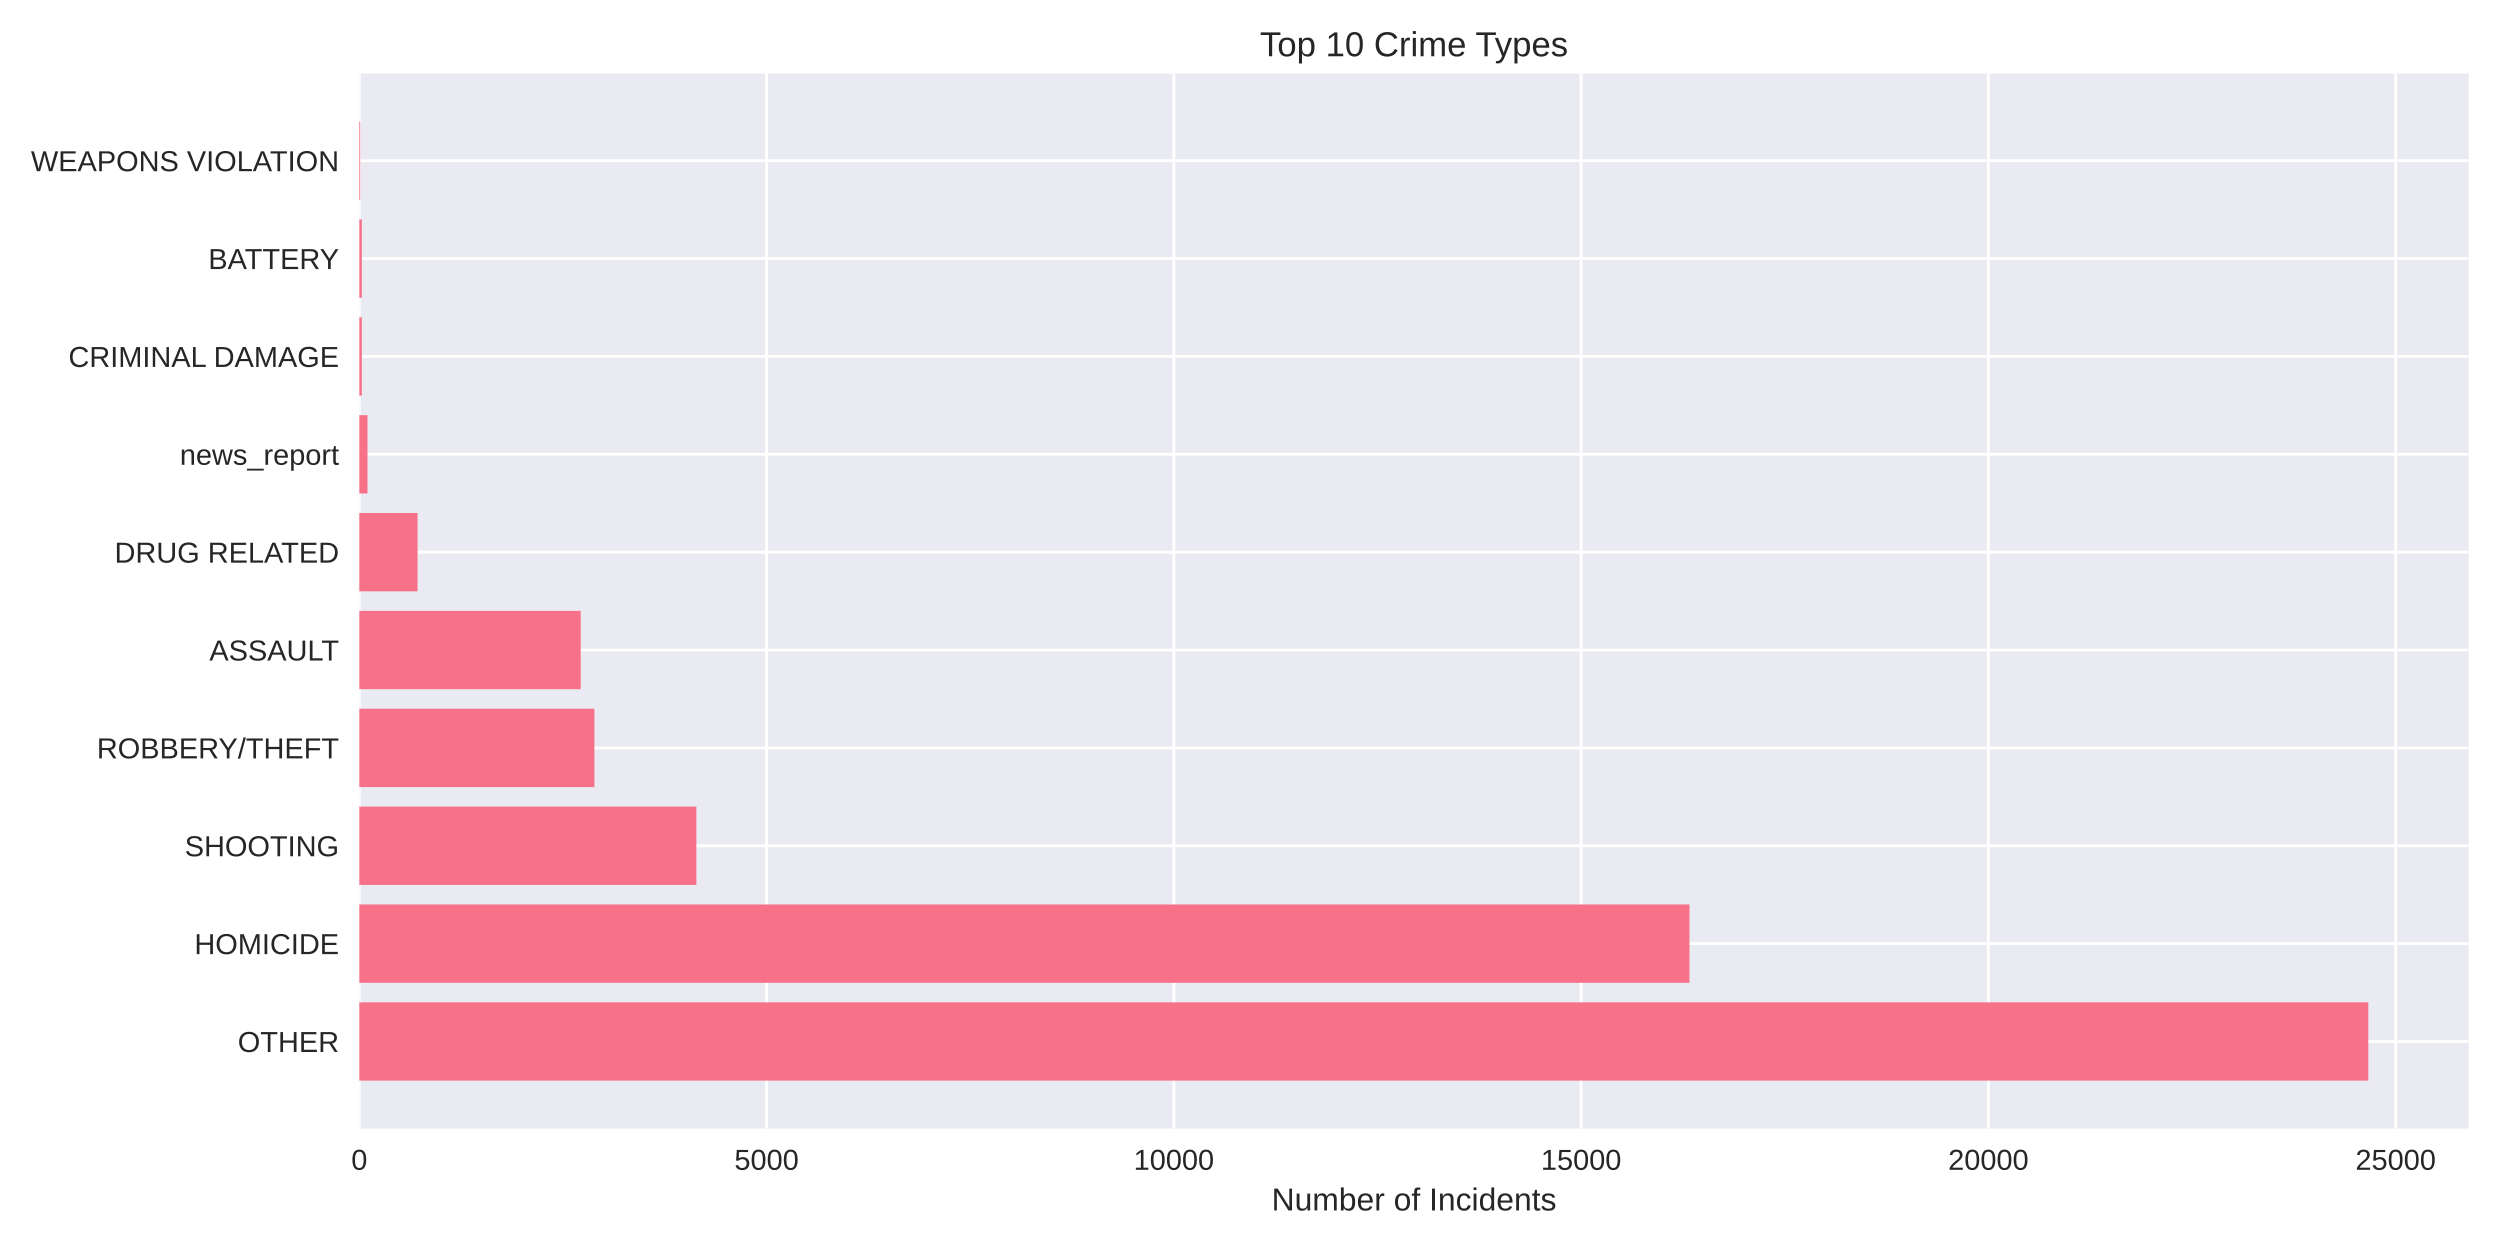
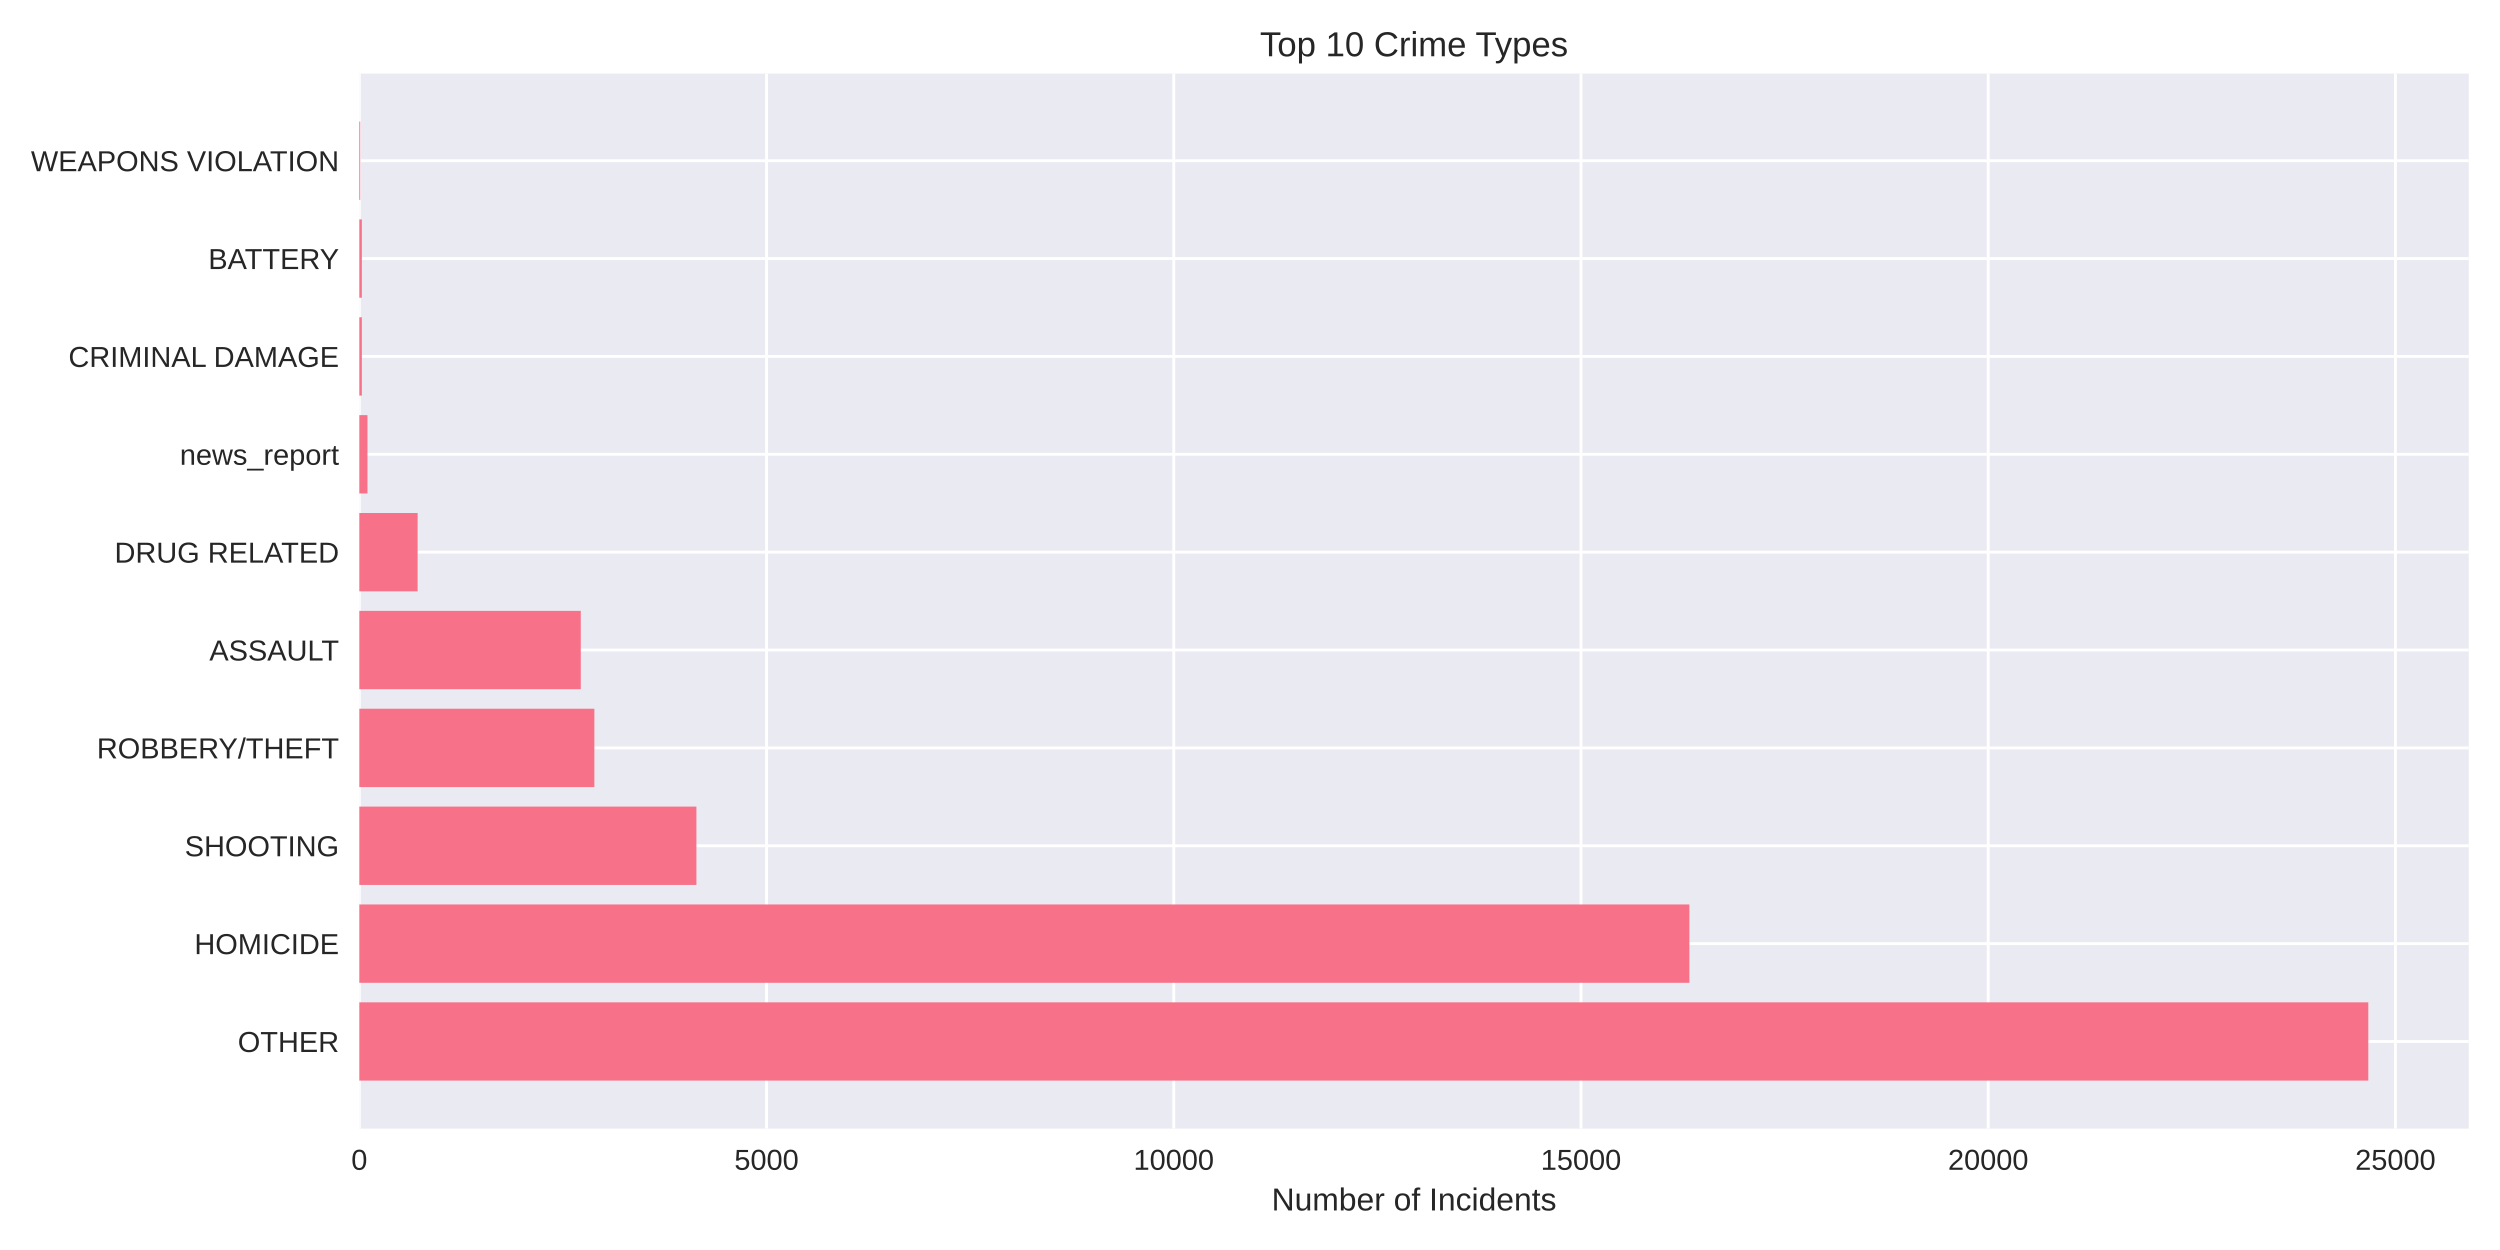
<svg xmlns="http://www.w3.org/2000/svg" width="864pt" height="432pt" viewBox="0 0 864 432" version="1.1">
  <defs>
    <style type="text/css">*{stroke-linejoin: round; stroke-linecap: butt}</style>
  </defs>
  <g id="figure_1">
    <g id="patch_1">
      <path d="M 0 432  L 864 432  L 864 0  L 0 0  z " style="fill: #ffffff" />
    </g>
    <g id="axes_1">
      <g id="patch_2">
        <path d="M 124.18 390.04  L 853.2 390.04  L 853.2 25.44  L 124.18 25.44  z " style="fill: #eaeaf2" />
      </g>
      <g id="matplotlib.axis_1">
        <g id="xtick_1">
          <g id="line2d_1">
-             <path d="M 124.18 390.04  L 124.18 25.44  " clip-path="url(#paf88a5eb8c)" style="fill: none; stroke: #ffffff; stroke-linecap: round" />
+             <path d="M 124.18 390.04  L 124.18 25.44  " clip-path="url(#pc3ccb4be13)" style="fill: none; stroke: #ffffff; stroke-linecap: round" />
          </g>
          <g id="line2d_2" />
          <g id="text_1">
            <text style="fill: #262626; font: 10px 'Arial', 'Liberation Sans', 'DejaVu Sans', 'Bitstream Vera Sans', sans-serif; text-anchor: middle" x="124.18" y="404.287" transform="rotate(-0 124.18 404.2869)">0</text>
          </g>
        </g>
        <g id="xtick_2">
          <g id="line2d_3">
-             <path d="M 264.933 390.04  L 264.933 25.44  " clip-path="url(#paf88a5eb8c)" style="fill: none; stroke: #ffffff; stroke-linecap: round" />
+             <path d="M 264.916 390.04  L 264.916 25.44  " clip-path="url(#pc3ccb4be13)" style="fill: none; stroke: #ffffff; stroke-linecap: round" />
          </g>
          <g id="line2d_4" />
          <g id="text_2">
-             <text style="fill: #262626; font: 10px 'Arial', 'Liberation Sans', 'DejaVu Sans', 'Bitstream Vera Sans', sans-serif; text-anchor: middle" x="264.933" y="404.287" transform="rotate(-0 264.9327 404.2869)">5000</text>
+             <text style="fill: #262626; font: 10px 'Arial', 'Liberation Sans', 'DejaVu Sans', 'Bitstream Vera Sans', sans-serif; text-anchor: middle" x="264.916" y="404.287" transform="rotate(-0 264.9155 404.2869)">5000</text>
          </g>
        </g>
        <g id="xtick_3">
          <g id="line2d_5">
-             <path d="M 405.685 390.04  L 405.685 25.44  " clip-path="url(#paf88a5eb8c)" style="fill: none; stroke: #ffffff; stroke-linecap: round" />
+             <path d="M 405.651 390.04  L 405.651 25.44  " clip-path="url(#pc3ccb4be13)" style="fill: none; stroke: #ffffff; stroke-linecap: round" />
          </g>
          <g id="line2d_6" />
          <g id="text_3">
-             <text style="fill: #262626; font: 10px 'Arial', 'Liberation Sans', 'DejaVu Sans', 'Bitstream Vera Sans', sans-serif; text-anchor: middle" x="405.685" y="404.287" transform="rotate(-0 405.6853 404.2869)">10000</text>
+             <text style="fill: #262626; font: 10px 'Arial', 'Liberation Sans', 'DejaVu Sans', 'Bitstream Vera Sans', sans-serif; text-anchor: middle" x="405.651" y="404.287" transform="rotate(-0 405.6511 404.2869)">10000</text>
          </g>
        </g>
        <g id="xtick_4">
          <g id="line2d_7">
-             <path d="M 546.438 390.04  L 546.438 25.44  " clip-path="url(#paf88a5eb8c)" style="fill: none; stroke: #ffffff; stroke-linecap: round" />
+             <path d="M 546.387 390.04  L 546.387 25.44  " clip-path="url(#pc3ccb4be13)" style="fill: none; stroke: #ffffff; stroke-linecap: round" />
          </g>
          <g id="line2d_8" />
          <g id="text_4">
-             <text style="fill: #262626; font: 10px 'Arial', 'Liberation Sans', 'DejaVu Sans', 'Bitstream Vera Sans', sans-serif; text-anchor: middle" x="546.438" y="404.287" transform="rotate(-0 546.438 404.2869)">15000</text>
+             <text style="fill: #262626; font: 10px 'Arial', 'Liberation Sans', 'DejaVu Sans', 'Bitstream Vera Sans', sans-serif; text-anchor: middle" x="546.387" y="404.287" transform="rotate(-0 546.3867 404.2869)">15000</text>
          </g>
        </g>
        <g id="xtick_5">
          <g id="line2d_9">
-             <path d="M 687.191 390.04  L 687.191 25.44  " clip-path="url(#paf88a5eb8c)" style="fill: none; stroke: #ffffff; stroke-linecap: round" />
+             <path d="M 687.122 390.04  L 687.122 25.44  " clip-path="url(#pc3ccb4be13)" style="fill: none; stroke: #ffffff; stroke-linecap: round" />
          </g>
          <g id="line2d_10" />
          <g id="text_5">
-             <text style="fill: #262626; font: 10px 'Arial', 'Liberation Sans', 'DejaVu Sans', 'Bitstream Vera Sans', sans-serif; text-anchor: middle" x="687.191" y="404.287" transform="rotate(-0 687.1907 404.2869)">20000</text>
+             <text style="fill: #262626; font: 10px 'Arial', 'Liberation Sans', 'DejaVu Sans', 'Bitstream Vera Sans', sans-serif; text-anchor: middle" x="687.122" y="404.287" transform="rotate(-0 687.1222 404.2869)">20000</text>
          </g>
        </g>
        <g id="xtick_6">
          <g id="line2d_11">
-             <path d="M 827.943 390.04  L 827.943 25.44  " clip-path="url(#paf88a5eb8c)" style="fill: none; stroke: #ffffff; stroke-linecap: round" />
+             <path d="M 827.858 390.04  L 827.858 25.44  " clip-path="url(#pc3ccb4be13)" style="fill: none; stroke: #ffffff; stroke-linecap: round" />
          </g>
          <g id="line2d_12" />
          <g id="text_6">
-             <text style="fill: #262626; font: 10px 'Arial', 'Liberation Sans', 'DejaVu Sans', 'Bitstream Vera Sans', sans-serif; text-anchor: middle" x="827.943" y="404.287" transform="rotate(-0 827.9433 404.2869)">25000</text>
+             <text style="fill: #262626; font: 10px 'Arial', 'Liberation Sans', 'DejaVu Sans', 'Bitstream Vera Sans', sans-serif; text-anchor: middle" x="827.858" y="404.287" transform="rotate(-0 827.8578 404.2869)">25000</text>
          </g>
        </g>
        <g id="text_7">
          <text style="fill: #262626; font: 11px 'Arial', 'Liberation Sans', 'DejaVu Sans', 'Bitstream Vera Sans', sans-serif; text-anchor: middle" x="488.69" y="418.333" transform="rotate(-0 488.69 418.3334)">Number of Incidents</text>
        </g>
      </g>
      <g id="matplotlib.axis_2">
        <g id="ytick_1">
          <g id="line2d_13">
-             <path d="M 124.18 359.939  L 853.2 359.939  " clip-path="url(#paf88a5eb8c)" style="fill: none; stroke: #ffffff; stroke-linecap: round" />
+             <path d="M 124.18 359.939  L 853.2 359.939  " clip-path="url(#pc3ccb4be13)" style="fill: none; stroke: #ffffff; stroke-linecap: round" />
          </g>
          <g id="line2d_14" />
          <g id="text_8">
            <text style="fill: #262626; font: 10px 'Arial', 'Liberation Sans', 'DejaVu Sans', 'Bitstream Vera Sans', sans-serif; text-anchor: end" x="117.18" y="363.562" transform="rotate(-0 117.18 363.562)">OTHER</text>
          </g>
        </g>
        <g id="ytick_2">
          <g id="line2d_15">
-             <path d="M 124.18 326.117  L 853.2 326.117  " clip-path="url(#paf88a5eb8c)" style="fill: none; stroke: #ffffff; stroke-linecap: round" />
+             <path d="M 124.18 326.117  L 853.2 326.117  " clip-path="url(#pc3ccb4be13)" style="fill: none; stroke: #ffffff; stroke-linecap: round" />
          </g>
          <g id="line2d_16" />
          <g id="text_9">
            <text style="fill: #262626; font: 10px 'Arial', 'Liberation Sans', 'DejaVu Sans', 'Bitstream Vera Sans', sans-serif; text-anchor: end" x="117.18" y="329.74" transform="rotate(-0 117.18 329.7401)">HOMICIDE</text>
          </g>
        </g>
        <g id="ytick_3">
          <g id="line2d_17">
-             <path d="M 124.18 292.295  L 853.2 292.295  " clip-path="url(#paf88a5eb8c)" style="fill: none; stroke: #ffffff; stroke-linecap: round" />
+             <path d="M 124.18 292.295  L 853.2 292.295  " clip-path="url(#pc3ccb4be13)" style="fill: none; stroke: #ffffff; stroke-linecap: round" />
          </g>
          <g id="line2d_18" />
          <g id="text_10">
            <text style="fill: #262626; font: 10px 'Arial', 'Liberation Sans', 'DejaVu Sans', 'Bitstream Vera Sans', sans-serif; text-anchor: end" x="117.18" y="295.918" transform="rotate(-0 117.18 295.9182)">SHOOTING</text>
          </g>
        </g>
        <g id="ytick_4">
          <g id="line2d_19">
-             <path d="M 124.18 258.473  L 853.2 258.473  " clip-path="url(#paf88a5eb8c)" style="fill: none; stroke: #ffffff; stroke-linecap: round" />
+             <path d="M 124.18 258.473  L 853.2 258.473  " clip-path="url(#pc3ccb4be13)" style="fill: none; stroke: #ffffff; stroke-linecap: round" />
          </g>
          <g id="line2d_20" />
          <g id="text_11">
            <text style="fill: #262626; font: 10px 'Arial', 'Liberation Sans', 'DejaVu Sans', 'Bitstream Vera Sans', sans-serif; text-anchor: end" x="117.18" y="262.096" transform="rotate(-0 117.18 262.0963)">ROBBERY/THEFT</text>
          </g>
        </g>
        <g id="ytick_5">
          <g id="line2d_21">
-             <path d="M 124.18 224.651  L 853.2 224.651  " clip-path="url(#paf88a5eb8c)" style="fill: none; stroke: #ffffff; stroke-linecap: round" />
+             <path d="M 124.18 224.651  L 853.2 224.651  " clip-path="url(#pc3ccb4be13)" style="fill: none; stroke: #ffffff; stroke-linecap: round" />
          </g>
          <g id="line2d_22" />
          <g id="text_12">
            <text style="fill: #262626; font: 10px 'Arial', 'Liberation Sans', 'DejaVu Sans', 'Bitstream Vera Sans', sans-serif; text-anchor: end" x="117.18" y="228.274" transform="rotate(-0 117.18 228.2744)">ASSAULT</text>
          </g>
        </g>
        <g id="ytick_6">
          <g id="line2d_23">
-             <path d="M 124.18 190.829  L 853.2 190.829  " clip-path="url(#paf88a5eb8c)" style="fill: none; stroke: #ffffff; stroke-linecap: round" />
+             <path d="M 124.18 190.829  L 853.2 190.829  " clip-path="url(#pc3ccb4be13)" style="fill: none; stroke: #ffffff; stroke-linecap: round" />
          </g>
          <g id="line2d_24" />
          <g id="text_13">
            <text style="fill: #262626; font: 10px 'Arial', 'Liberation Sans', 'DejaVu Sans', 'Bitstream Vera Sans', sans-serif; text-anchor: end" x="117.18" y="194.452" transform="rotate(-0 117.18 194.4525)">DRUG RELATED</text>
          </g>
        </g>
        <g id="ytick_7">
          <g id="line2d_25">
-             <path d="M 124.18 157.007  L 853.2 157.007  " clip-path="url(#paf88a5eb8c)" style="fill: none; stroke: #ffffff; stroke-linecap: round" />
+             <path d="M 124.18 157.007  L 853.2 157.007  " clip-path="url(#pc3ccb4be13)" style="fill: none; stroke: #ffffff; stroke-linecap: round" />
          </g>
          <g id="line2d_26" />
          <g id="text_14">
            <text style="fill: #262626; font: 10px 'Arial', 'Liberation Sans', 'DejaVu Sans', 'Bitstream Vera Sans', sans-serif; text-anchor: end" x="117.18" y="160.631" transform="rotate(-0 117.18 160.6306)">news_report</text>
          </g>
        </g>
        <g id="ytick_8">
          <g id="line2d_27">
-             <path d="M 124.18 123.185  L 853.2 123.185  " clip-path="url(#paf88a5eb8c)" style="fill: none; stroke: #ffffff; stroke-linecap: round" />
+             <path d="M 124.18 123.185  L 853.2 123.185  " clip-path="url(#pc3ccb4be13)" style="fill: none; stroke: #ffffff; stroke-linecap: round" />
          </g>
          <g id="line2d_28" />
          <g id="text_15">
            <text style="fill: #262626; font: 10px 'Arial', 'Liberation Sans', 'DejaVu Sans', 'Bitstream Vera Sans', sans-serif; text-anchor: end" x="117.18" y="126.809" transform="rotate(-0 117.18 126.8087)">CRIMINAL DAMAGE</text>
          </g>
        </g>
        <g id="ytick_9">
          <g id="line2d_29">
-             <path d="M 124.18 89.363  L 853.2 89.363  " clip-path="url(#paf88a5eb8c)" style="fill: none; stroke: #ffffff; stroke-linecap: round" />
+             <path d="M 124.18 89.363  L 853.2 89.363  " clip-path="url(#pc3ccb4be13)" style="fill: none; stroke: #ffffff; stroke-linecap: round" />
          </g>
          <g id="line2d_30" />
          <g id="text_16">
            <text style="fill: #262626; font: 10px 'Arial', 'Liberation Sans', 'DejaVu Sans', 'Bitstream Vera Sans', sans-serif; text-anchor: end" x="117.18" y="92.987" transform="rotate(-0 117.18 92.98681)">BATTERY</text>
          </g>
        </g>
        <g id="ytick_10">
          <g id="line2d_31">
-             <path d="M 124.18 55.541  L 853.2 55.541  " clip-path="url(#paf88a5eb8c)" style="fill: none; stroke: #ffffff; stroke-linecap: round" />
+             <path d="M 124.18 55.541  L 853.2 55.541  " clip-path="url(#pc3ccb4be13)" style="fill: none; stroke: #ffffff; stroke-linecap: round" />
          </g>
          <g id="line2d_32" />
          <g id="text_17">
            <text style="fill: #262626; font: 10px 'Arial', 'Liberation Sans', 'DejaVu Sans', 'Bitstream Vera Sans', sans-serif; text-anchor: end" x="117.18" y="59.165" transform="rotate(-0 117.18 59.16492)">WEAPONS VIOLATION</text>
          </g>
        </g>
      </g>
      <g id="patch_3">
-         <path d="M 124.18 373.467  L 818.485 373.467  L 818.485 346.41  L 124.18 346.41  z " clip-path="url(#paf88a5eb8c)" style="fill: #f77189" />
+         <path d="M 124.18 373.467  L 818.485 373.467  L 818.485 346.41  L 124.18 346.41  z " clip-path="url(#pc3ccb4be13)" style="fill: #f77189" />
      </g>
      <g id="patch_4">
-         <path d="M 124.18 339.645  L 583.878 339.645  L 583.878 312.588  L 124.18 312.588  z " clip-path="url(#paf88a5eb8c)" style="fill: #f77189" />
+         <path d="M 124.18 339.645  L 583.85 339.645  L 583.85 312.588  L 124.18 312.588  z " clip-path="url(#pc3ccb4be13)" style="fill: #f77189" />
      </g>
      <g id="patch_5">
-         <path d="M 124.18 305.823  L 240.667 305.823  L 240.667 278.766  L 124.18 278.766  z " clip-path="url(#paf88a5eb8c)" style="fill: #f77189" />
+         <path d="M 124.18 305.823  L 240.681 305.823  L 240.681 278.766  L 124.18 278.766  z " clip-path="url(#pc3ccb4be13)" style="fill: #f77189" />
      </g>
      <g id="patch_6">
-         <path d="M 124.18 272.002  L 205.422 272.002  L 205.422 244.944  L 124.18 244.944  z " clip-path="url(#paf88a5eb8c)" style="fill: #f77189" />
+         <path d="M 124.18 272.002  L 205.413 272.002  L 205.413 244.944  L 124.18 244.944  z " clip-path="url(#pc3ccb4be13)" style="fill: #f77189" />
      </g>
      <g id="patch_7">
-         <path d="M 124.18 238.18  L 200.693 238.18  L 200.693 211.122  L 124.18 211.122  z " clip-path="url(#paf88a5eb8c)" style="fill: #f77189" />
+         <path d="M 124.18 238.18  L 200.712 238.18  L 200.712 211.122  L 124.18 211.122  z " clip-path="url(#pc3ccb4be13)" style="fill: #f77189" />
      </g>
      <g id="patch_8">
-         <path d="M 124.18 204.358  L 144.308 204.358  L 144.308 177.3  L 124.18 177.3  z " clip-path="url(#paf88a5eb8c)" style="fill: #f77189" />
+         <path d="M 124.18 204.358  L 144.333 204.358  L 144.333 177.3  L 124.18 177.3  z " clip-path="url(#pc3ccb4be13)" style="fill: #f77189" />
      </g>
      <g id="patch_9">
-         <path d="M 124.18 170.536  L 126.995 170.536  L 126.995 143.478  L 124.18 143.478  z " clip-path="url(#paf88a5eb8c)" style="fill: #f77189" />
+         <path d="M 124.18 170.536  L 126.995 170.536  L 126.995 143.478  L 124.18 143.478  z " clip-path="url(#pc3ccb4be13)" style="fill: #f77189" />
      </g>
      <g id="patch_10">
-         <path d="M 124.18 136.714  L 125.053 136.714  L 125.053 109.657  L 124.18 109.657  z " clip-path="url(#paf88a5eb8c)" style="fill: #f77189" />
+         <path d="M 124.18 136.714  L 125.053 136.714  L 125.053 109.657  L 124.18 109.657  z " clip-path="url(#pc3ccb4be13)" style="fill: #f77189" />
      </g>
      <g id="patch_11">
-         <path d="M 124.18 102.892  L 125.053 102.892  L 125.053 75.835  L 124.18 75.835  z " clip-path="url(#paf88a5eb8c)" style="fill: #f77189" />
+         <path d="M 124.18 102.892  L 125.053 102.892  L 125.053 75.835  L 124.18 75.835  z " clip-path="url(#pc3ccb4be13)" style="fill: #f77189" />
      </g>
      <g id="patch_12">
-         <path d="M 124.18 69.07  L 124.49 69.07  L 124.49 42.013  L 124.18 42.013  z " clip-path="url(#paf88a5eb8c)" style="fill: #f77189" />
+         <path d="M 124.18 69.07  L 124.49 69.07  L 124.49 42.013  L 124.18 42.013  z " clip-path="url(#pc3ccb4be13)" style="fill: #f77189" />
      </g>
      <g id="patch_13">
        <path d="M 124.18 390.04  L 124.18 25.44  " style="fill: none" />
      </g>
      <g id="patch_14">
        <path d="M 853.2 390.04  L 853.2 25.44  " style="fill: none" />
      </g>
      <g id="patch_15">
        <path d="M 124.18 390.04  L 853.2 390.04  " style="fill: none" />
      </g>
      <g id="patch_16">
        <path d="M 124.18 25.44  L 853.2 25.44  " style="fill: none" />
      </g>
      <g id="text_18">
        <text style="fill: #262626; font: 12px 'Arial', 'Liberation Sans', 'DejaVu Sans', 'Bitstream Vera Sans', sans-serif; text-anchor: middle" x="488.69" y="19.44" transform="rotate(-0 488.69 19.44)">Top 10 Crime Types</text>
      </g>
    </g>
  </g>
  <defs>
-     <clipPath id="paf88a5eb8c">
+     <clipPath id="pc3ccb4be13">
      <rect x="124.18" y="25.44" width="729.02" height="364.6" />
    </clipPath>
  </defs>
</svg>
